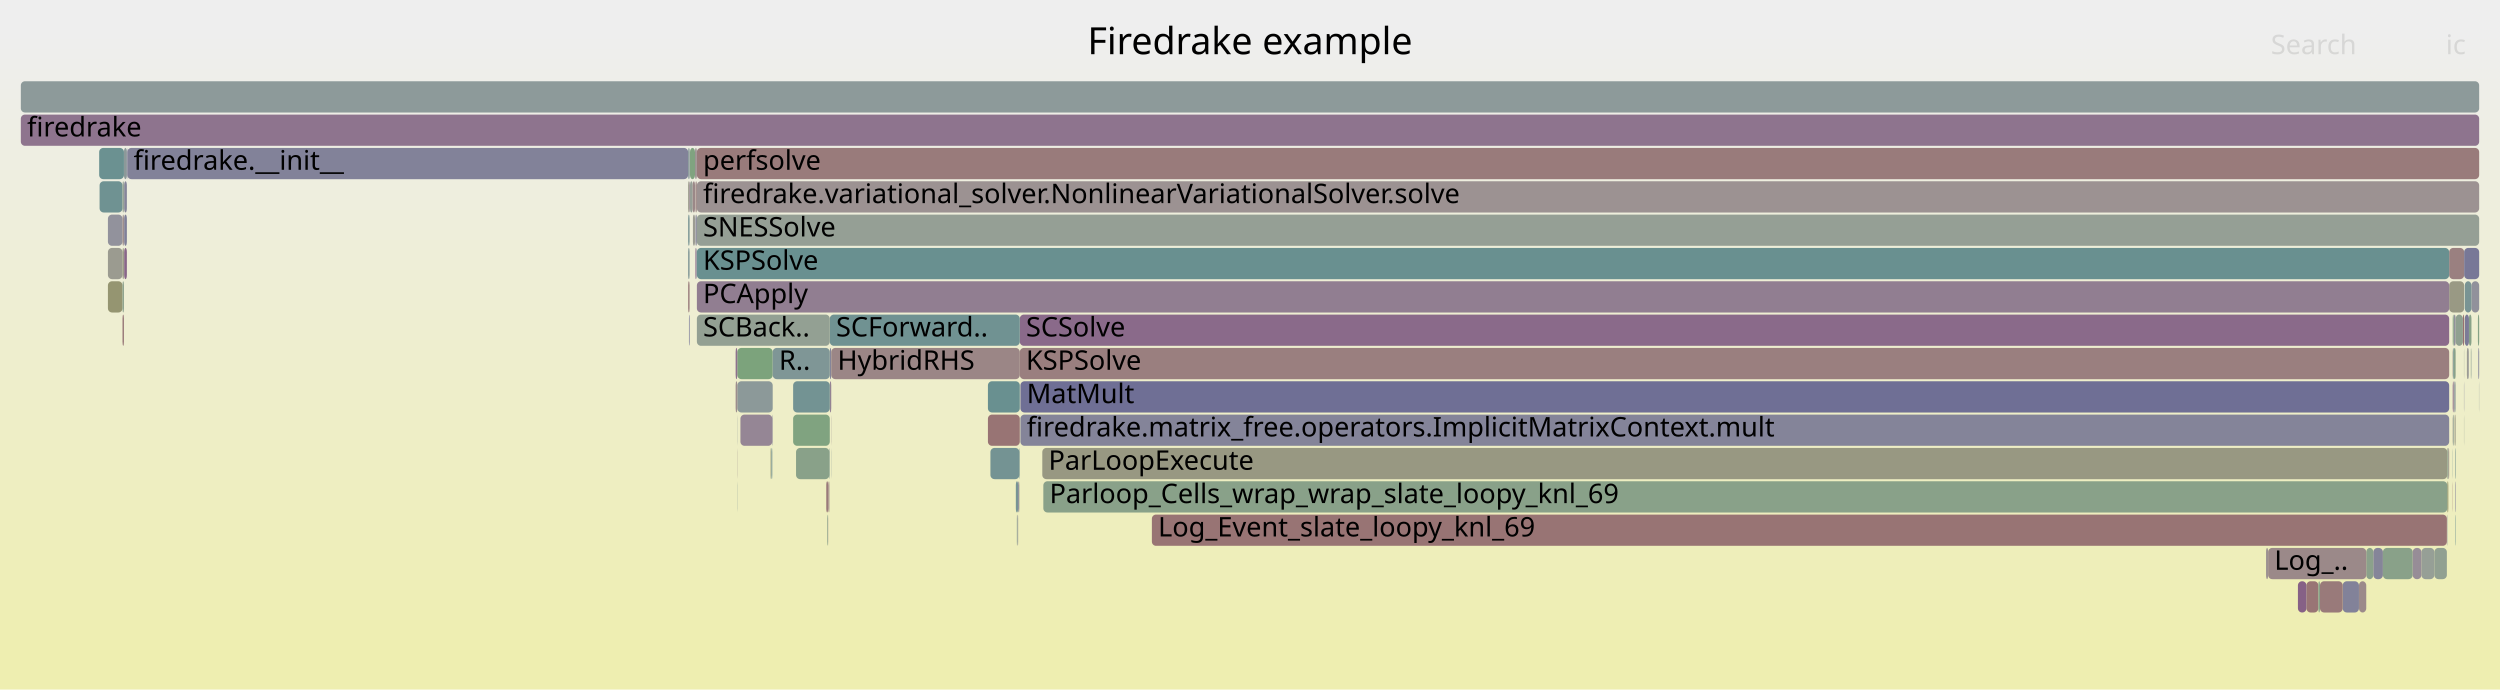
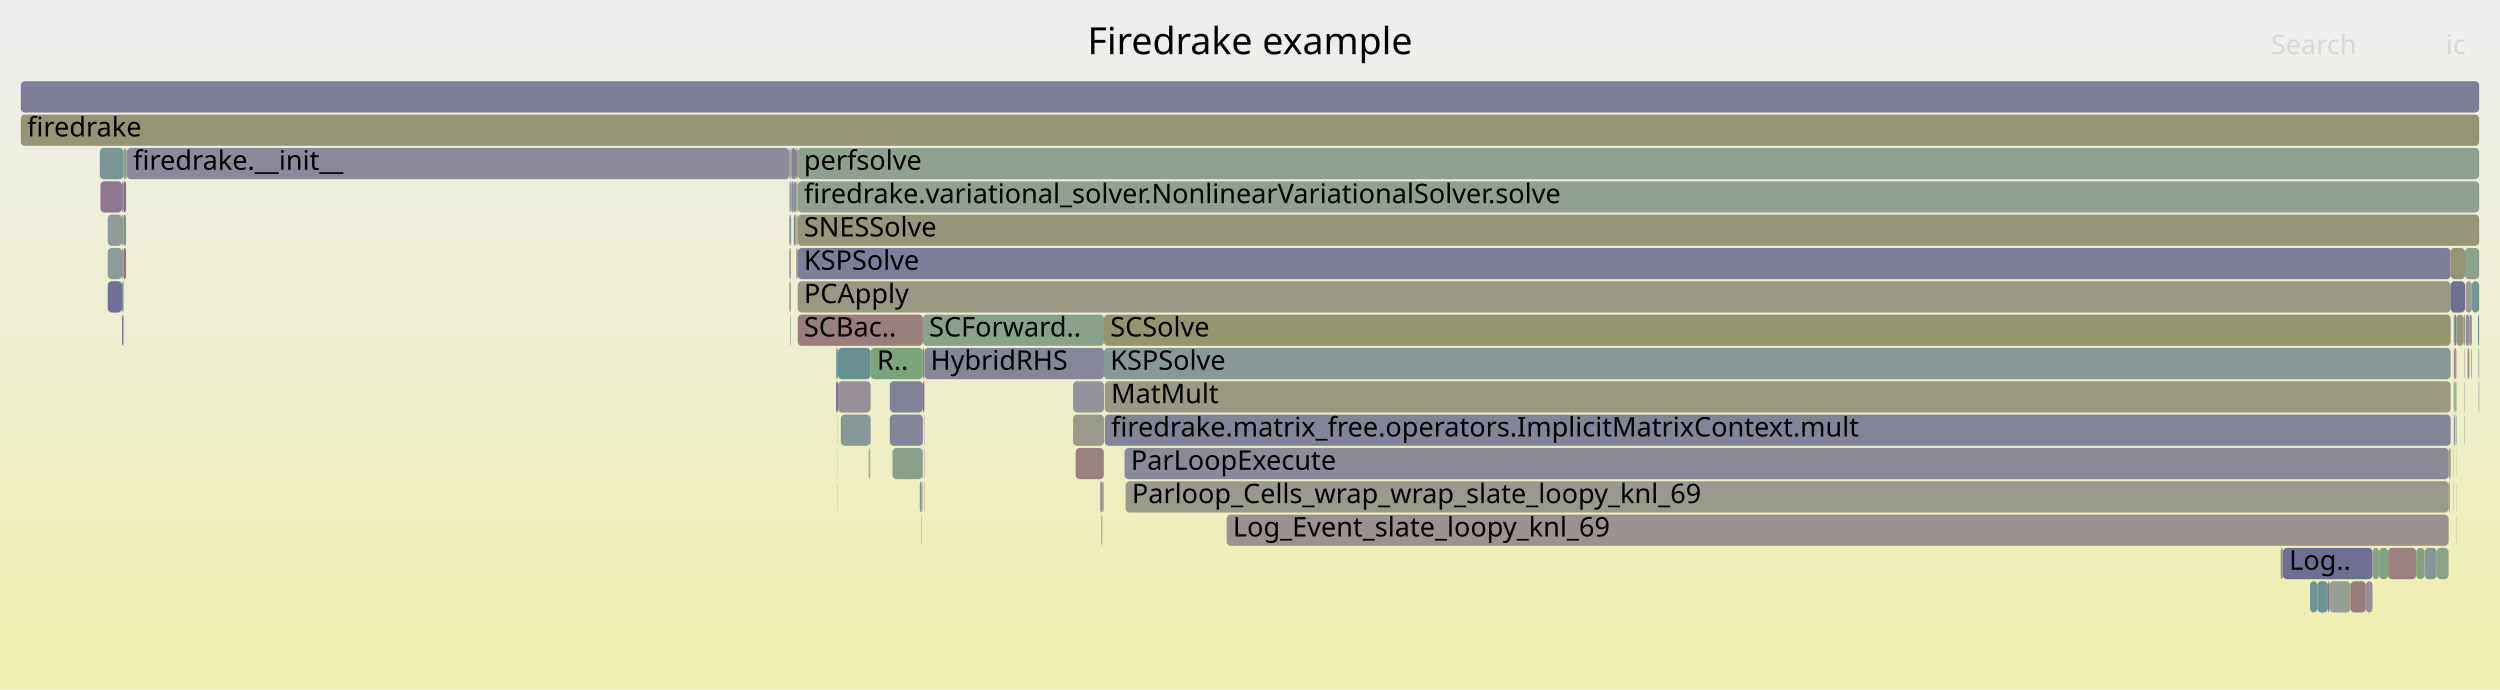
<svg xmlns="http://www.w3.org/2000/svg" version="1.1" width="1200" height="331" viewBox="0 0 1200 331">
  <defs>
    <linearGradient id="background" y1="0" y2="1" x1="0" x2="0">
      <stop stop-color="#eeeeee" offset="5%" />
      <stop stop-color="#eeeeb0" offset="95%" />
    </linearGradient>
  </defs>
  <style type="text/css">
	text { font-family:Verdana; font-size:13px; fill:rgb(0,0,0); }
	#search, #ignorecase { opacity:0.1; cursor:pointer; }
	#search:hover, #search.show, #ignorecase:hover, #ignorecase.show { opacity:1; }
	#subtitle { text-anchor:middle; font-color:rgb(160,160,160); }
	#title { text-anchor:middle; font-size:18px}
	#unzoom { cursor:pointer; }
	#frames &gt; *:hover { stroke:black; stroke-width:0.5; cursor:pointer; }
	.hide { display:none; }
	.parent { opacity:0.5; }
</style>
  <rect x="0.0" y="0" width="1200.0" height="331.0" fill="url(#background)" />
  <text id="title" x="600.00" y="26">Firedrake example</text>
  <text id="details" x="10.00" y="313"> </text>
  <text id="unzoom" x="10.00" y="26" class="hide">Reset Zoom</text>
  <text id="search" x="1090.00" y="26">Search</text>
  <text id="ignorecase" x="1174.00" y="26">ic</text>
  <text id="matched" x="1090.00" y="313"> </text>
  <g id="frames">
    <g>
-       <rect x="1175.6" y="135" width="7.2" height="15.0" fill="rgb(152.591,152.591,131.788)" rx="2" ry="2" />
-       <text x="1178.65" y="145.5" />
-     </g>
-     <g>
-       <rect x="1177.3" y="199" width="0.1" height="15.0" fill="rgb(155.352,137.696,137.696)" rx="2" ry="2" />
-       <text x="1180.26" y="209.5" />
-     </g>
-     <g>
-       <rect x="1175.6" y="119" width="7.2" height="15.0" fill="rgb(154.147,128.46,128.46)" rx="2" ry="2" />
-       <text x="1178.65" y="129.5" />
-     </g>
-     <g>
-       <rect x="333.8" y="87" width="0.7" height="15.0" fill="rgb(154.379,130.236,130.236)" rx="2" ry="2" />
-       <text x="336.76" y="97.5" />
-     </g>
-     <g>
-       <rect x="353.8" y="231" width="0.1" height="15.0" fill="rgb(132,151.259,151.259)" rx="2" ry="2" />
-       <text x="356.82" y="241.5" />
-     </g>
-     <g>
-       <rect x="1182.2" y="151" width="0.6" height="15.0" fill="rgb(152.004,112.03,112.03)" rx="2" ry="2" />
-       <text x="1185.23" y="161.5" />
-     </g>
-     <g>
-       <rect x="51.8" y="119" width="7.0" height="15.0" fill="rgb(155.077,155.077,143.834)" rx="2" ry="2" />
-       <text x="54.81" y="129.5" />
-     </g>
-     <g>
-       <rect x="333.6" y="71" width="0.9" height="15.0" fill="rgb(156.502,146.512,146.512)" rx="2" ry="2" />
-       <text x="336.62" y="81.5" />
-     </g>
-     <g>
-       <rect x="1177.3" y="183" width="0.1" height="15.0" fill="rgb(133.343,94.818,133.343)" rx="2" ry="2" />
-       <text x="1180.26" y="193.5" />
-     </g>
-     <g>
-       <rect x="1107.1" y="279" width="5.7" height="15.0" fill="rgb(152.617,116.734,116.734)" rx="2" ry="2" />
-       <text x="1110.13" y="289.5" />
-     </g>
-     <g>
-       <rect x="1182.7" y="199" width="0.1" height="15.0" fill="rgb(150.719,159.185,150.719)" rx="2" ry="2" />
-       <text x="1185.71" y="209.5" />
-     </g>
-     <g>
-       <rect x="334.5" y="103" width="855.5" height="15.0" fill="rgb(149.305,159.415,149.305)" rx="2" ry="2" />
-       <text x="337.46" y="113.5">SNESSolve</text>
-     </g>
-     <g>
-       <rect x="398.3" y="167" width="0.7" height="15.0" fill="rgb(133.246,133.246,153.209)" rx="2" ry="2" />
-       <text x="401.30" y="177.5" />
-     </g>
-     <g>
-       <rect x="398.9" y="215" width="0.1" height="15.0" fill="rgb(140.535,153.472,153.472)" rx="2" ry="2" />
-       <text x="401.86" y="225.5" />
-     </g>
-     <g>
-       <rect x="1135.8" y="263" width="3.4" height="15.0" fill="rgb(138.922,161.106,138.922)" rx="2" ry="2" />
-       <text x="1138.84" y="273.5" />
-     </g>
-     <g>
-       <rect x="51.8" y="135" width="7.0" height="15.0" fill="rgb(148.756,148.756,113.203)" rx="2" ry="2" />
-       <text x="54.81" y="145.5" />
-     </g>
-     <g>
-       <rect x="1088.7" y="263" width="47.1" height="15.0" fill="rgb(155.248,136.904,136.904)" rx="2" ry="2" />
-       <text x="1091.68" y="273.5">Log_..</text>
-     </g>
-     <g>
-       <rect x="369.9" y="215" width="0.3" height="15.0" fill="rgb(148.146,148.146,110.244)" rx="2" ry="2" />
-       <text x="372.91" y="225.5" />
-     </g>
-     <g>
-       <rect x="489.5" y="151" width="686.1" height="15.0" fill="rgb(137.884,106.452,137.884)" rx="2" ry="2" />
-       <text x="492.48" y="161.5">SCSolve</text>
-     </g>
-     <g>
-       <rect x="353.8" y="199" width="0.1" height="15.0" fill="rgb(146.35,154.98,154.98)" rx="2" ry="2" />
-       <text x="356.82" y="209.5" />
-     </g>
-     <g>
-       <rect x="47.8" y="87" width="11.0" height="15.0" fill="rgb(111.002,145.815,145.815)" rx="2" ry="2" />
-       <text x="50.82" y="97.5" />
-     </g>
-     <g>
-       <rect x="398.3" y="183" width="0.7" height="15.0" fill="rgb(146.96,129.711,146.96)" rx="2" ry="2" />
-       <text x="401.30" y="193.5" />
-     </g>
-     <g>
-       <rect x="1182.8" y="119" width="7.2" height="15.0" fill="rgb(120.143,120.143,150.673)" rx="2" ry="2" />
-       <text x="1185.83" y="129.5" />
-     </g>
-     <g>
-       <rect x="353.9" y="167" width="17.0" height="15.0" fill="rgb(124.458,163.46,124.458)" rx="2" ry="2" />
-       <text x="356.95" y="177.5" />
-     </g>
-     <g>
-       <rect x="1132.3" y="279" width="3.5" height="15.0" fill="rgb(155.348,137.672,137.672)" rx="2" ry="2" />
-       <text x="1135.33" y="289.5" />
-     </g>
-     <g>
-       <rect x="334.5" y="87" width="855.5" height="15.0" fill="rgb(156.391,145.666,145.666)" rx="2" ry="2" />
-       <text x="337.46" y="97.5">firedrake.variational_solver.NonlinearVariationalSolver.solve</text>
-     </g>
-     <g>
-       <rect x="474.2" y="183" width="15.3" height="15.0" fill="rgb(105.121,144.291,144.291)" rx="2" ry="2" />
-       <text x="477.22" y="193.5" />
-     </g>
-     <g>
-       <rect x="397.0" y="247" width="0.2" height="15.0" fill="rgb(147.511,159.707,147.511)" rx="2" ry="2" />
-       <text x="400.04" y="257.5" />
-     </g>
-     <g>
-       <rect x="1177.8" y="151" width="0.9" height="15.0" fill="rgb(144.582,144.582,155.403)" rx="2" ry="2" />
-       <text x="1180.79" y="161.5" />
-     </g>
-     <g>
-       <rect x="51.8" y="103" width="7.0" height="15.0" fill="rgb(145.504,145.504,155.581)" rx="2" ry="2" />
-       <text x="54.81" y="113.5" />
-     </g>
-     <g>
-       <rect x="1177.4" y="183" width="0.4" height="15.0" fill="rgb(142.787,119.016,142.787)" rx="2" ry="2" />
-       <text x="1180.39" y="193.5" />
-     </g>
-     <g>
-       <rect x="1174.7" y="231" width="0.5" height="15.0" fill="rgb(147.725,147.725,108.204)" rx="2" ry="2" />
-       <text x="1177.70" y="241.5" />
-     </g>
-     <g>
-       <rect x="1178.5" y="247" width="0.2" height="15.0" fill="rgb(109.172,145.341,145.341)" rx="2" ry="2" />
-       <text x="1181.50" y="257.5" />
-     </g>
-     <g>
-       <rect x="10.0" y="55" width="1180.0" height="15.0" fill="rgb(141.615,116.013,141.615)" rx="2" ry="2" />
+       <rect x="515.1" y="183" width="14.8" height="15.0" fill="rgb(147.384,147.384,155.945)" rx="2" ry="2" />
+       <text x="518.09" y="193.5" />
+     </g>
+     <g>
+       <rect x="1178.3" y="167" width="0.8" height="15.0" fill="rgb(155.349,155.349,145.154)" rx="2" ry="2" />
+       <text x="1181.27" y="177.5" />
+     </g>
+     <g>
+       <rect x="1177.8" y="167" width="0.1" height="15.0" fill="rgb(129.766,150.68,150.68)" rx="2" ry="2" />
+       <text x="1180.78" y="177.5" />
+     </g>
+     <g>
+       <rect x="1182.5" y="151" width="0.7" height="15.0" fill="rgb(153.345,153.345,135.443)" rx="2" ry="2" />
+       <text x="1185.51" y="161.5" />
+     </g>
+     <g>
+       <rect x="442.1" y="247" width="0.2" height="15.0" fill="rgb(128.249,162.843,128.249)" rx="2" ry="2" />
+       <text x="445.09" y="257.5" />
+     </g>
+     <g>
+       <rect x="1189.4" y="151" width="0.6" height="15.0" fill="rgb(116.192,147.161,147.161)" rx="2" ry="2" />
+       <text x="1192.41" y="161.5" />
+     </g>
+     <g>
+       <rect x="1175.4" y="231" width="0.5" height="15.0" fill="rgb(151.683,151.683,127.389)" rx="2" ry="2" />
+       <text x="1178.42" y="241.5" />
+     </g>
+     <g>
+       <rect x="442.5" y="231" width="0.3" height="15.0" fill="rgb(142.914,160.456,142.914)" rx="2" ry="2" />
+       <text x="445.52" y="241.5" />
+     </g>
+     <g>
+       <rect x="417.7" y="199" width="0.2" height="15.0" fill="rgb(114.67,114.67,149.614)" rx="2" ry="2" />
+       <text x="420.74" y="209.5" />
+     </g>
+     <g>
+       <rect x="529.9" y="151" width="646.4" height="15.0" fill="rgb(148.121,148.121,110.124)" rx="2" ry="2" />
+       <text x="532.93" y="161.5">SCSolve</text>
+     </g>
+     <g>
+       <rect x="379.9" y="87" width="1.1" height="15.0" fill="rgb(138.601,138.601,154.245)" rx="2" ry="2" />
+       <text x="382.88" y="97.5" />
+     </g>
+     <g>
+       <rect x="443.0" y="167" width="0.7" height="15.0" fill="rgb(153.916,126.688,126.688)" rx="2" ry="2" />
+       <text x="445.97" y="177.5" />
+     </g>
+     <g>
+       <rect x="1183.5" y="151" width="1.8" height="15.0" fill="rgb(151.897,142.362,151.897)" rx="2" ry="2" />
+       <text x="1186.49" y="161.5" />
+     </g>
+     <g>
+       <rect x="529.9" y="167" width="646.4" height="15.0" fill="rgb(135.914,152.274,152.274)" rx="2" ry="2" />
+       <text x="532.93" y="177.5">KSPSolve</text>
+     </g>
+     <g>
+       <rect x="417.9" y="167" width="25.1" height="15.0" fill="rgb(124.344,163.479,124.344)" rx="2" ry="2" />
+       <text x="420.94" y="177.5">R..</text>
+     </g>
+     <g>
+       <rect x="1177.9" y="199" width="0.4" height="15.0" fill="rgb(131.021,131.021,152.778)" rx="2" ry="2" />
+       <text x="1180.91" y="209.5" />
+     </g>
+     <g>
+       <rect x="58.6" y="135" width="0.7" height="15.0" fill="rgb(113.748,146.527,146.527)" rx="2" ry="2" />
+       <text x="61.59" y="145.5" />
+     </g>
+     <g>
+       <rect x="379.8" y="103" width="0.1" height="15.0" fill="rgb(148.6,148.6,112.447)" rx="2" ry="2" />
+       <text x="382.76" y="113.5" />
+     </g>
+     <g>
+       <rect x="382.1" y="71" width="0.8" height="15.0" fill="rgb(153.305,122.007,122.007)" rx="2" ry="2" />
+       <text x="385.06" y="81.5" />
+     </g>
+     <g>
+       <rect x="51.7" y="135" width="6.9" height="15.0" fill="rgb(110.83,110.83,148.87)" rx="2" ry="2" />
+       <text x="54.73" y="145.5" />
+     </g>
+     <g>
+       <rect x="530.3" y="183" width="646.0" height="15.0" fill="rgb(152.653,152.653,132.086)" rx="2" ry="2" />
+       <text x="533.31" y="193.5">MatMult</text>
+     </g>
+     <g>
+       <rect x="539.8" y="215" width="635.6" height="15.0" fill="rgb(137.915,137.915,154.113)" rx="2" ry="2" />
+       <text x="542.80" y="225.5">ParLoopExecute</text>
+     </g>
+     <g>
+       <rect x="417.0" y="215" width="0.3" height="15.0" fill="rgb(152.857,118.567,118.567)" rx="2" ry="2" />
+       <text x="420.04" y="225.5" />
+     </g>
+     <g>
+       <rect x="1184.4" y="167" width="0.8" height="15.0" fill="rgb(153.185,153.185,134.666)" rx="2" ry="2" />
+       <text x="1187.42" y="177.5" />
+     </g>
+     <g>
+       <rect x="1118.1" y="279" width="10.1" height="15.0" fill="rgb(150.728,159.184,150.728)" rx="2" ry="2" />
+       <text x="1121.14" y="289.5" />
+     </g>
+     <g>
+       <rect x="382.9" y="87" width="807.1" height="15.0" fill="rgb(144.735,160.159,144.735)" rx="2" ry="2" />
+       <text x="385.88" y="97.5">firedrake.variational_solver.NonlinearVariationalSolver.solve</text>
+     </g>
+     <g>
+       <rect x="10.0" y="39" width="1180.0" height="15.0" fill="rgb(124.802,124.802,151.575)" rx="2" ry="2" />
+       <text x="13.00" y="49.5" />
+     </g>
+     <g>
+       <rect x="382.9" y="103" width="807.1" height="15.0" fill="rgb(150.187,150.187,120.136)" rx="2" ry="2" />
+       <text x="385.88" y="113.5">SNESSolve</text>
+     </g>
+     <g>
+       <rect x="1094.7" y="263" width="1.1" height="15.0" fill="rgb(153.302,153.302,135.234)" rx="2" ry="2" />
+       <text x="1097.72" y="273.5" />
+     </g>
+     <g>
+       <rect x="59.3" y="103" width="1.2" height="15.0" fill="rgb(119.634,148.053,148.053)" rx="2" ry="2" />
+       <text x="62.30" y="113.5" />
+     </g>
+     <g>
+       <rect x="402.2" y="167" width="15.7" height="15.0" fill="rgb(105.449,144.376,144.376)" rx="2" ry="2" />
+       <text x="405.19" y="177.5" />
+     </g>
+     <g>
+       <rect x="1112.3" y="279" width="5.1" height="15.0" fill="rgb(110.716,145.741,145.741)" rx="2" ry="2" />
+       <text x="1115.30" y="289.5" />
+     </g>
+     <g>
+       <rect x="379.3" y="151" width="0.3" height="15.0" fill="rgb(142.891,160.46,142.891)" rx="2" ry="2" />
+       <text x="382.29" y="161.5" />
+     </g>
+     <g>
+       <rect x="1095.8" y="263" width="43.0" height="15.0" fill="rgb(110.371,110.371,148.781)" rx="2" ry="2" />
+       <text x="1098.79" y="273.5">Log..</text>
+     </g>
+     <g>
+       <rect x="529.8" y="215" width="0.1" height="15.0" fill="rgb(140.164,160.904,140.164)" rx="2" ry="2" />
+       <text x="532.77" y="225.5" />
+     </g>
+     <g>
+       <rect x="382.9" y="71" width="807.1" height="15.0" fill="rgb(144.353,160.222,144.353)" rx="2" ry="2" />
+       <text x="385.88" y="81.5">perfsolve</text>
+     </g>
+     <g>
+       <rect x="60.8" y="71" width="0.1" height="15.0" fill="rgb(129.787,150.686,150.686)" rx="2" ry="2" />
+       <text x="63.76" y="81.5" />
+     </g>
+     <g>
+       <rect x="378.9" y="119" width="0.7" height="15.0" fill="rgb(155.041,135.314,135.314)" rx="2" ry="2" />
+       <text x="381.91" y="129.5" />
+     </g>
+     <g>
+       <rect x="1185.3" y="151" width="1.2" height="15.0" fill="rgb(143.59,143.59,155.211)" rx="2" ry="2" />
+       <text x="1188.31" y="161.5" />
+     </g>
+     <g>
+       <rect x="530.3" y="199" width="646.0" height="15.0" fill="rgb(131.214,131.214,152.816)" rx="2" ry="2" />
+       <text x="533.31" y="209.5">firedrake.matrix_free.operators.ImplicitMatrixContext.mult</text>
+     </g>
+     <g>
+       <rect x="60.5" y="71" width="0.3" height="15.0" fill="rgb(150.386,150.386,121.103)" rx="2" ry="2" />
+       <text x="63.53" y="81.5" />
+     </g>
+     <g>
+       <rect x="1183.0" y="199" width="0.2" height="15.0" fill="rgb(149.865,159.324,149.865)" rx="2" ry="2" />
+       <text x="1186.00" y="209.5" />
+     </g>
+     <g>
+       <rect x="378.9" y="71" width="0.7" height="15.0" fill="rgb(149.297,149.297,115.824)" rx="2" ry="2" />
+       <text x="381.91" y="81.5" />
+     </g>
+     <g>
+       <rect x="379.9" y="71" width="2.2" height="15.0" fill="rgb(128.52,128.52,152.294)" rx="2" ry="2" />
+       <text x="382.88" y="81.5" />
+     </g>
+     <g>
+       <rect x="58.6" y="103" width="0.7" height="15.0" fill="rgb(147.815,147.815,108.64)" rx="2" ry="2" />
+       <text x="61.59" y="113.5" />
+     </g>
+     <g>
+       <rect x="442.3" y="231" width="0.1" height="15.0" fill="rgb(154.842,154.842,142.696)" rx="2" ry="2" />
+       <text x="445.25" y="241.5" />
+     </g>
+     <g>
+       <rect x="529.1" y="231" width="0.4" height="15.0" fill="rgb(150.723,139.352,150.723)" rx="2" ry="2" />
+       <text x="532.14" y="241.5" />
+     </g>
+     <g>
+       <rect x="1159.8" y="263" width="4.0" height="15.0" fill="rgb(130.403,162.493,130.403)" rx="2" ry="2" />
+       <text x="1162.78" y="273.5" />
+     </g>
+     <g>
+       <rect x="1183.2" y="119" width="6.8" height="15.0" fill="rgb(141.4,160.702,141.4)" rx="2" ry="2" />
+       <text x="1186.16" y="129.5" />
+     </g>
+     <g>
+       <rect x="528.6" y="247" width="0.1" height="15.0" fill="rgb(150.179,150.179,120.101)" rx="2" ry="2" />
+       <text x="531.55" y="257.5" />
+     </g>
+     <g>
+       <rect x="1175.4" y="215" width="0.5" height="15.0" fill="rgb(123.739,149.118,149.118)" rx="2" ry="2" />
+       <text x="1178.42" y="225.5" />
+     </g>
+     <g>
+       <rect x="1178.7" y="199" width="0.4" height="15.0" fill="rgb(122.044,148.678,148.678)" rx="2" ry="2" />
+       <text x="1181.70" y="209.5" />
+     </g>
+     <g>
+       <rect x="529.6" y="231" width="0.2" height="15.0" fill="rgb(109.801,145.504,145.504)" rx="2" ry="2" />
+       <text x="532.62" y="241.5" />
+     </g>
+     <g>
+       <rect x="378.9" y="87" width="0.7" height="15.0" fill="rgb(134.502,161.825,134.502)" rx="2" ry="2" />
+       <text x="381.91" y="97.5" />
+     </g>
+     <g>
+       <rect x="382.9" y="151" width="60.1" height="15.0" fill="rgb(153.779,125.638,125.638)" rx="2" ry="2" />
+       <text x="385.88" y="161.5">SCBac..</text>
+     </g>
+     <g>
+       <rect x="528.1" y="231" width="1.0" height="15.0" fill="rgb(155.919,142.045,142.045)" rx="2" ry="2" />
+       <text x="531.07" y="241.5" />
+     </g>
+     <g>
+       <rect x="417.4" y="215" width="0.3" height="15.0" fill="rgb(138.97,153.066,153.066)" rx="2" ry="2" />
+       <text x="420.41" y="225.5" />
+     </g>
+     <g>
+       <rect x="443.5" y="199" width="0.2" height="15.0" fill="rgb(153.949,126.942,126.942)" rx="2" ry="2" />
+       <text x="446.52" y="209.5" />
+     </g>
+     <g>
+       <rect x="443.0" y="151" width="86.9" height="15.0" fill="rgb(137.462,161.343,137.462)" rx="2" ry="2" />
+       <text x="445.97" y="161.5">SCForward..</text>
+     </g>
+     <g>
+       <rect x="1186.2" y="167" width="0.2" height="15.0" fill="rgb(147.865,132.029,147.865)" rx="2" ry="2" />
+       <text x="1189.21" y="177.5" />
+     </g>
+     <g>
+       <rect x="540.3" y="231" width="635.1" height="15.0" fill="rgb(154.298,154.298,140.062)" rx="2" ry="2" />
+       <text x="543.30" y="241.5">Parloop_Cells_wrap_wrap_slate_loopy_knl_69</text>
+     </g>
+     <g>
+       <rect x="1183.0" y="167" width="0.2" height="15.0" fill="rgb(155.662,140.074,140.074)" rx="2" ry="2" />
+       <text x="1186.00" y="177.5" />
+     </g>
+     <g>
+       <rect x="59.3" y="71" width="1.2" height="15.0" fill="rgb(137.044,152.567,152.567)" rx="2" ry="2" />
+       <text x="62.30" y="81.5" />
+     </g>
+     <g>
+       <rect x="1177.8" y="183" width="0.1" height="15.0" fill="rgb(128.435,128.435,152.278)" rx="2" ry="2" />
+       <text x="1180.78" y="193.5" />
+     </g>
+     <g>
+       <rect x="382.2" y="87" width="0.7" height="15.0" fill="rgb(145.798,159.986,145.798)" rx="2" ry="2" />
+       <text x="385.20" y="97.5" />
+     </g>
+     <g>
+       <rect x="417.3" y="215" width="0.1" height="15.0" fill="rgb(153.955,153.955,138.396)" rx="2" ry="2" />
+       <text x="420.27" y="225.5" />
+     </g>
+     <g>
+       <rect x="47.9" y="71" width="11.4" height="15.0" fill="rgb(123.136,148.961,148.961)" rx="2" ry="2" />
+       <text x="50.93" y="81.5" />
+     </g>
+     <g>
+       <rect x="382.2" y="103" width="0.7" height="15.0" fill="rgb(147.754,159.668,147.754)" rx="2" ry="2" />
+       <text x="385.20" y="113.5" />
+     </g>
+     <g>
+       <rect x="58.6" y="119" width="0.7" height="15.0" fill="rgb(127.394,150.065,150.065)" rx="2" ry="2" />
+       <text x="61.59" y="129.5" />
+     </g>
+     <g>
+       <rect x="1189.7" y="167" width="0.3" height="15.0" fill="rgb(116.571,147.259,147.259)" rx="2" ry="2" />
+       <text x="1192.65" y="177.5" />
+     </g>
+     <g>
+       <rect x="1178.3" y="151" width="0.8" height="15.0" fill="rgb(125.946,125.946,151.796)" rx="2" ry="2" />
+       <text x="1181.27" y="161.5" />
+     </g>
+     <g>
+       <rect x="382.9" y="119" width="793.4" height="15.0" fill="rgb(126.355,126.355,151.875)" rx="2" ry="2" />
+       <text x="385.88" y="129.5">KSPSolve</text>
+     </g>
+     <g>
+       <rect x="529.0" y="247" width="0.1" height="15.0" fill="rgb(152.415,152.415,130.932)" rx="2" ry="2" />
+       <text x="531.96" y="257.5" />
+     </g>
+     <g>
+       <rect x="401.3" y="167" width="0.9" height="15.0" fill="rgb(125.537,149.584,149.584)" rx="2" ry="2" />
+       <text x="404.34" y="177.5" />
+     </g>
+     <g>
+       <rect x="381.9" y="103" width="0.2" height="15.0" fill="rgb(152.118,112.908,112.908)" rx="2" ry="2" />
+       <text x="384.92" y="113.5" />
+     </g>
+     <g>
+       <rect x="402.1" y="199" width="0.1" height="15.0" fill="rgb(154.642,132.257,132.257)" rx="2" ry="2" />
+       <text x="405.06" y="209.5" />
+     </g>
+     <g>
+       <rect x="427.1" y="183" width="15.9" height="15.0" fill="rgb(130.027,130.027,152.586)" rx="2" ry="2" />
+       <text x="430.10" y="193.5" />
+     </g>
+     <g>
+       <rect x="1169.6" y="263" width="5.7" height="15.0" fill="rgb(138.017,161.253,138.017)" rx="2" ry="2" />
+       <text x="1172.58" y="273.5" />
+     </g>
+     <g>
+       <rect x="1175.3" y="247" width="0.1" height="15.0" fill="rgb(134.937,161.754,134.937)" rx="2" ry="2" />
+       <text x="1178.28" y="257.5" />
+     </g>
+     <g>
+       <rect x="51.7" y="103" width="6.9" height="15.0" fill="rgb(142.914,154.089,154.089)" rx="2" ry="2" />
+       <text x="54.73" y="113.5" />
+     </g>
+     <g>
+       <rect x="403.6" y="199" width="14.1" height="15.0" fill="rgb(135.673,152.212,152.212)" rx="2" ry="2" />
+       <text x="406.57" y="209.5" />
+     </g>
+     <g>
+       <rect x="428.4" y="215" width="14.4" height="15.0" fill="rgb(136.925,161.431,136.925)" rx="2" ry="2" />
+       <text x="431.37" y="225.5" />
+     </g>
+     <g>
+       <rect x="442.8" y="215" width="0.2" height="15.0" fill="rgb(134.973,134.973,153.543)" rx="2" ry="2" />
+       <text x="445.83" y="225.5" />
+     </g>
+     <g>
+       <rect x="402.1" y="215" width="0.1" height="15.0" fill="rgb(155.577,155.577,146.258)" rx="2" ry="2" />
+       <text x="405.06" y="225.5" />
+     </g>
+     <g>
+       <rect x="51.7" y="119" width="6.9" height="15.0" fill="rgb(141.668,153.766,153.766)" rx="2" ry="2" />
+       <text x="54.73" y="129.5" />
+     </g>
+     <g>
+       <rect x="381.0" y="87" width="1.1" height="15.0" fill="rgb(140.522,140.522,154.617)" rx="2" ry="2" />
+       <text x="383.99" y="97.5" />
+     </g>
+     <g>
+       <rect x="401.3" y="183" width="0.9" height="15.0" fill="rgb(110.34,110.34,148.775)" rx="2" ry="2" />
+       <text x="404.34" y="193.5" />
+     </g>
+     <g>
+       <rect x="1128.2" y="279" width="7.4" height="15.0" fill="rgb(153.454,123.149,123.149)" rx="2" ry="2" />
+       <text x="1131.24" y="289.5" />
+     </g>
+     <g>
+       <rect x="427.1" y="199" width="15.9" height="15.0" fill="rgb(132.889,132.889,153.14)" rx="2" ry="2" />
+       <text x="430.10" y="209.5" />
+     </g>
+     <g>
+       <rect x="1177.8" y="215" width="0.1" height="15.0" fill="rgb(152.068,112.523,112.523)" rx="2" ry="2" />
+       <text x="1180.78" y="225.5" />
+     </g>
+     <g>
+       <rect x="1177.8" y="231" width="0.1" height="15.0" fill="rgb(110.247,145.62,145.62)" rx="2" ry="2" />
+       <text x="1180.78" y="241.5" />
+     </g>
+     <g>
+       <rect x="59.3" y="87" width="1.2" height="15.0" fill="rgb(138.912,109.086,138.912)" rx="2" ry="2" />
+       <text x="62.30" y="97.5" />
+     </g>
+     <g>
+       <rect x="1177.8" y="151" width="0.5" height="15.0" fill="rgb(112.623,146.235,146.235)" rx="2" ry="2" />
+       <text x="1180.78" y="161.5" />
+     </g>
+     <g>
+       <rect x="515.1" y="199" width="14.8" height="15.0" fill="rgb(153.74,153.74,137.358)" rx="2" ry="2" />
+       <text x="518.09" y="209.5" />
+     </g>
+     <g>
+       <rect x="378.9" y="103" width="0.7" height="15.0" fill="rgb(104.545,144.141,144.141)" rx="2" ry="2" />
+       <text x="381.91" y="113.5" />
+     </g>
+     <g>
+       <rect x="1179.0" y="215" width="0.1" height="15.0" fill="rgb(131.142,162.372,131.142)" rx="2" ry="2" />
+       <text x="1181.95" y="225.5" />
+     </g>
+     <g>
+       <rect x="1117.4" y="279" width="0.7" height="15.0" fill="rgb(140.406,112.916,140.406)" rx="2" ry="2" />
+       <text x="1120.37" y="289.5" />
+     </g>
+     <g>
+       <rect x="1176.3" y="119" width="6.9" height="15.0" fill="rgb(149.335,149.335,116.007)" rx="2" ry="2" />
+       <text x="1179.31" y="129.5" />
+     </g>
+     <g>
+       <rect x="381.0" y="103" width="0.9" height="15.0" fill="rgb(154.691,132.63,132.63)" rx="2" ry="2" />
+       <text x="383.99" y="113.5" />
+     </g>
+     <g>
+       <rect x="402.1" y="231" width="0.1" height="15.0" fill="rgb(154.925,134.427,134.427)" rx="2" ry="2" />
+       <text x="405.06" y="241.5" />
+     </g>
+     <g>
+       <rect x="529.5" y="231" width="0.1" height="15.0" fill="rgb(154.095,128.058,128.058)" rx="2" ry="2" />
+       <text x="532.47" y="241.5" />
+     </g>
+     <g>
+       <rect x="442.4" y="231" width="0.1" height="15.0" fill="rgb(149.197,135.441,149.197)" rx="2" ry="2" />
+       <text x="445.39" y="241.5" />
+     </g>
+     <g>
+       <rect x="1186.5" y="135" width="3.5" height="15.0" fill="rgb(119.477,148.012,148.012)" rx="2" ry="2" />
+       <text x="1189.49" y="145.5" />
+     </g>
+     <g>
+       <rect x="1177.9" y="167" width="0.4" height="15.0" fill="rgb(153.261,121.666,121.666)" rx="2" ry="2" />
+       <text x="1180.91" y="177.5" />
+     </g>
+     <g>
+       <rect x="378.9" y="135" width="0.7" height="15.0" fill="rgb(152.199,152.199,129.886)" rx="2" ry="2" />
+       <text x="381.91" y="145.5" />
+     </g>
+     <g>
+       <rect x="379.6" y="71" width="0.3" height="15.0" fill="rgb(113.792,146.539,146.539)" rx="2" ry="2" />
+       <text x="382.58" y="81.5" />
+     </g>
+     <g>
+       <rect x="1177.8" y="199" width="0.1" height="15.0" fill="rgb(155.882,141.761,141.761)" rx="2" ry="2" />
+       <text x="1180.78" y="209.5" />
+     </g>
+     <g>
+       <rect x="1177.9" y="183" width="0.4" height="15.0" fill="rgb(125.747,163.25,125.747)" rx="2" ry="2" />
+       <text x="1180.91" y="193.5" />
+     </g>
+     <g>
+       <rect x="1142.0" y="263" width="4.3" height="15.0" fill="rgb(126.463,163.134,126.463)" rx="2" ry="2" />
+       <text x="1144.95" y="273.5" />
+     </g>
+     <g>
+       <rect x="379.6" y="87" width="0.3" height="15.0" fill="rgb(132.182,132.182,153.003)" rx="2" ry="2" />
+       <text x="382.58" y="97.5" />
+     </g>
+     <g>
+       <rect x="528.7" y="247" width="0.3" height="15.0" fill="rgb(140.364,160.871,140.364)" rx="2" ry="2" />
+       <text x="531.69" y="257.5" />
+     </g>
+     <g>
+       <rect x="443.0" y="183" width="0.7" height="15.0" fill="rgb(115.944,115.944,149.86)" rx="2" ry="2" />
+       <text x="445.97" y="193.5" />
+     </g>
+     <g>
+       <rect x="1179.1" y="151" width="3.4" height="15.0" fill="rgb(150.981,150.981,123.987)" rx="2" ry="2" />
+       <text x="1182.14" y="161.5" />
+     </g>
+     <g>
+       <rect x="58.6" y="87" width="0.7" height="15.0" fill="rgb(125.887,125.887,151.785)" rx="2" ry="2" />
+       <text x="61.59" y="97.5" />
+     </g>
+     <g>
+       <rect x="1178.5" y="183" width="0.6" height="15.0" fill="rgb(152.37,152.37,130.714)" rx="2" ry="2" />
+       <text x="1181.50" y="193.5" />
+     </g>
+     <g>
+       <rect x="1138.8" y="263" width="3.2" height="15.0" fill="rgb(134.572,161.814,134.572)" rx="2" ry="2" />
+       <text x="1141.83" y="273.5" />
+     </g>
+     <g>
+       <rect x="443.5" y="215" width="0.2" height="15.0" fill="rgb(153.43,122.964,122.964)" rx="2" ry="2" />
+       <text x="446.52" y="225.5" />
+     </g>
+     <g>
+       <rect x="588.8" y="247" width="586.5" height="15.0" fill="rgb(156.305,145.008,145.008)" rx="2" ry="2" />
+       <text x="591.78" y="257.5">Log_Event_slate_loopy_knl_69</text>
+     </g>
+     <g>
+       <rect x="1135.6" y="279" width="3.2" height="15.0" fill="rgb(150.996,140.052,150.996)" rx="2" ry="2" />
+       <text x="1138.57" y="289.5" />
+     </g>
+     <g>
+       <rect x="1186.4" y="167" width="0.1" height="15.0" fill="rgb(133.679,95.676,133.679)" rx="2" ry="2" />
+       <text x="1189.36" y="177.5" />
+     </g>
+     <g>
+       <rect x="402.2" y="183" width="15.7" height="15.0" fill="rgb(151.576,141.538,151.576)" rx="2" ry="2" />
+       <text x="405.19" y="193.5" />
+     </g>
+     <g>
+       <rect x="48.2" y="87" width="10.4" height="15.0" fill="rgb(143.527,120.912,143.527)" rx="2" ry="2" />
+       <text x="51.17" y="97.5" />
+     </g>
+     <g>
+       <rect x="443.5" y="231" width="0.2" height="15.0" fill="rgb(154.113,154.113,139.164)" rx="2" ry="2" />
+       <text x="446.52" y="241.5" />
+     </g>
+     <g>
+       <rect x="1183.0" y="183" width="0.2" height="15.0" fill="rgb(153.881,153.881,138.037)" rx="2" ry="2" />
+       <text x="1186.00" y="193.5" />
+     </g>
+     <g>
+       <rect x="1108.8" y="279" width="3.5" height="15.0" fill="rgb(114.15,146.632,146.632)" rx="2" ry="2" />
+       <text x="1111.78" y="289.5" />
+     </g>
+     <g>
+       <rect x="441.5" y="231" width="0.8" height="15.0" fill="rgb(124.74,149.377,149.377)" rx="2" ry="2" />
+       <text x="444.54" y="241.5" />
+     </g>
+     <g>
+       <rect x="58.6" y="151" width="0.7" height="15.0" fill="rgb(138.134,107.094,138.134)" rx="2" ry="2" />
+       <text x="61.59" y="161.5" />
+     </g>
+     <g>
+       <rect x="1175.9" y="215" width="0.4" height="15.0" fill="rgb(149.243,149.243,115.562)" rx="2" ry="2" />
+       <text x="1178.88" y="225.5" />
+     </g>
+     <g>
+       <rect x="59.3" y="119" width="1.2" height="15.0" fill="rgb(152.439,115.364,115.364)" rx="2" ry="2" />
+       <text x="62.30" y="129.5" />
+     </g>
+     <g>
+       <rect x="1183.5" y="135" width="3.0" height="15.0" fill="rgb(155.606,155.606,146.4)" rx="2" ry="2" />
+       <text x="1186.49" y="145.5" />
+     </g>
+     <g>
+       <rect x="1146.3" y="263" width="13.5" height="15.0" fill="rgb(154.225,129.056,129.056)" rx="2" ry="2" />
+       <text x="1149.33" y="273.5" />
+     </g>
+     <g>
+       <rect x="1189.8" y="183" width="0.2" height="15.0" fill="rgb(136.742,103.527,136.742)" rx="2" ry="2" />
+       <text x="1192.85" y="193.5" />
+     </g>
+     <g>
+       <rect x="443.7" y="167" width="86.2" height="15.0" fill="rgb(134.209,134.209,153.395)" rx="2" ry="2" />
+       <text x="446.67" y="177.5">HybridRHS</text>
+     </g>
+     <g>
+       <rect x="382.9" y="135" width="793.4" height="15.0" fill="rgb(152.492,152.492,131.309)" rx="2" ry="2" />
+       <text x="385.88" y="145.5">PCApply</text>
+     </g>
+     <g>
+       <rect x="1176.3" y="135" width="6.9" height="15.0" fill="rgb(111.473,111.473,148.995)" rx="2" ry="2" />
+       <text x="1179.31" y="145.5" />
+     </g>
+     <g>
+       <rect x="1179.0" y="231" width="0.1" height="15.0" fill="rgb(116.815,147.322,147.322)" rx="2" ry="2" />
+       <text x="1181.95" y="241.5" />
+     </g>
+     <g>
+       <rect x="516.3" y="215" width="13.5" height="15.0" fill="rgb(154.221,129.025,129.025)" rx="2" ry="2" />
+       <text x="519.26" y="225.5" />
+     </g>
+     <g>
+       <rect x="60.9" y="71" width="318.0" height="15.0" fill="rgb(137.79,137.79,154.088)" rx="2" ry="2" />
+       <text x="63.89" y="81.5">firedrake.__init__</text>
+     </g>
+     <g>
+       <rect x="382.2" y="119" width="0.4" height="15.0" fill="rgb(149.249,149.249,115.591)" rx="2" ry="2" />
+       <text x="385.20" y="129.5" />
+     </g>
+     <g>
+       <rect x="1163.8" y="263" width="5.8" height="15.0" fill="rgb(130.734,150.931,150.931)" rx="2" ry="2" />
+       <text x="1166.77" y="273.5" />
+     </g>
+     <g>
+       <rect x="10.0" y="55" width="1180.0" height="15.0" fill="rgb(149.415,149.415,116.397)" rx="2" ry="2" />
      <text x="13.00" y="65.5">firedrake</text>
    </g>
    <g>
-       <rect x="1185.1" y="151" width="1.2" height="15.0" fill="rgb(135.535,161.657,135.535)" rx="2" ry="2" />
-       <text x="1188.07" y="161.5" />
-     </g>
-     <g>
-       <rect x="47.6" y="71" width="11.9" height="15.0" fill="rgb(107.418,144.886,144.886)" rx="2" ry="2" />
-       <text x="50.58" y="81.5" />
-     </g>
-     <g>
-       <rect x="370.3" y="215" width="0.4" height="15.0" fill="rgb(114.265,146.661,146.661)" rx="2" ry="2" />
-       <text x="373.34" y="225.5" />
-     </g>
-     <g>
-       <rect x="59.5" y="71" width="1.4" height="15.0" fill="rgb(140.369,153.429,153.429)" rx="2" ry="2" />
-       <text x="62.50" y="81.5" />
-     </g>
-     <g>
-       <rect x="353.9" y="183" width="17.0" height="15.0" fill="rgb(139.724,153.262,153.262)" rx="2" ry="2" />
-       <text x="356.95" y="193.5" />
-     </g>
-     <g>
-       <rect x="500.8" y="231" width="673.9" height="15.0" fill="rgb(136.516,161.497,136.516)" rx="2" ry="2" />
-       <text x="503.78" y="241.5">Parloop_Cells_wrap_wrap_slate_loopy_knl_69</text>
-     </g>
-     <g>
-       <rect x="60.9" y="71" width="0.2" height="15.0" fill="rgb(121.006,121.006,150.84)" rx="2" ry="2" />
-       <text x="63.91" y="81.5" />
-     </g>
-     <g>
-       <rect x="397.5" y="231" width="0.1" height="15.0" fill="rgb(131.299,131.299,152.832)" rx="2" ry="2" />
-       <text x="400.50" y="241.5" />
-     </g>
-     <g>
-       <rect x="399.0" y="167" width="90.5" height="15.0" fill="rgb(154.908,134.292,134.292)" rx="2" ry="2" />
-       <text x="402.00" y="177.5">HybridRHS</text>
-     </g>
-     <g>
-       <rect x="398.1" y="215" width="0.2" height="15.0" fill="rgb(112.316,146.156,146.156)" rx="2" ry="2" />
-       <text x="401.15" y="225.5" />
-     </g>
-     <g>
-       <rect x="396.6" y="231" width="0.9" height="15.0" fill="rgb(153.323,122.143,122.143)" rx="2" ry="2" />
-       <text x="399.64" y="241.5" />
-     </g>
-     <g>
-       <rect x="1186.3" y="135" width="3.7" height="15.0" fill="rgb(144.693,144.693,155.425)" rx="2" ry="2" />
-       <text x="1189.31" y="145.5" />
-     </g>
-     <g>
-       <rect x="380.7" y="199" width="17.6" height="15.0" fill="rgb(127.839,162.91,127.839)" rx="2" ry="2" />
-       <text x="383.72" y="209.5" />
-     </g>
-     <g>
-       <rect x="1184.9" y="167" width="0.2" height="15.0" fill="rgb(119.854,119.854,150.617)" rx="2" ry="2" />
-       <text x="1187.92" y="177.5" />
-     </g>
-     <g>
-       <rect x="58.8" y="151" width="0.7" height="15.0" fill="rgb(153.16,120.89,120.89)" rx="2" ry="2" />
-       <text x="61.78" y="161.5" />
-     </g>
-     <g>
-       <rect x="1178.0" y="183" width="0.7" height="15.0" fill="rgb(146.462,155.009,155.009)" rx="2" ry="2" />
-       <text x="1181.04" y="193.5" />
-     </g>
-     <g>
-       <rect x="1168.5" y="263" width="6.0" height="15.0" fill="rgb(144.999,160.116,144.999)" rx="2" ry="2" />
-       <text x="1171.46" y="273.5" />
-     </g>
-     <g>
-       <rect x="397.6" y="231" width="0.2" height="15.0" fill="rgb(152.444,115.401,115.401)" rx="2" ry="2" />
-       <text x="400.65" y="241.5" />
-     </g>
-     <g>
-       <rect x="58.8" y="135" width="0.7" height="15.0" fill="rgb(140.13,160.909,140.13)" rx="2" ry="2" />
-       <text x="61.78" y="145.5" />
-     </g>
-     <g>
-       <rect x="1178.5" y="215" width="0.2" height="15.0" fill="rgb(105.032,144.267,144.267)" rx="2" ry="2" />
-       <text x="1181.50" y="225.5" />
-     </g>
-     <g>
-       <rect x="397.4" y="247" width="0.1" height="15.0" fill="rgb(134.696,98.282,134.696)" rx="2" ry="2" />
-       <text x="400.37" y="257.5" />
-     </g>
-     <g>
-       <rect x="59.6" y="119" width="1.3" height="15.0" fill="rgb(136.263,102.299,136.263)" rx="2" ry="2" />
-       <text x="62.63" y="129.5" />
-     </g>
-     <g>
-       <rect x="397.2" y="247" width="0.2" height="15.0" fill="rgb(130.334,162.504,130.334)" rx="2" ry="2" />
-       <text x="400.16" y="257.5" />
-     </g>
-     <g>
-       <rect x="330.7" y="151" width="0.3" height="15.0" fill="rgb(108.966,108.966,148.51)" rx="2" ry="2" />
-       <text x="333.74" y="161.5" />
-     </g>
-     <g>
-       <rect x="353.1" y="167" width="0.8" height="15.0" fill="rgb(140.627,113.481,140.627)" rx="2" ry="2" />
-       <text x="356.09" y="177.5" />
-     </g>
-     <g>
-       <rect x="489.3" y="215" width="0.2" height="15.0" fill="rgb(112.719,146.26,146.26)" rx="2" ry="2" />
-       <text x="492.30" y="225.5" />
-     </g>
-     <g>
-       <rect x="334.5" y="135" width="841.1" height="15.0" fill="rgb(145.481,125.919,145.481)" rx="2" ry="2" />
-       <text x="337.46" y="145.5">PCApply</text>
-     </g>
-     <g>
-       <rect x="370.2" y="215" width="0.1" height="15.0" fill="rgb(124.422,149.295,149.295)" rx="2" ry="2" />
-       <text x="373.19" y="225.5" />
-     </g>
-     <g>
-       <rect x="330.3" y="119" width="0.7" height="15.0" fill="rgb(127.754,150.158,150.158)" rx="2" ry="2" />
-       <text x="333.35" y="129.5" />
-     </g>
-     <g>
-       <rect x="1177.3" y="151" width="0.5" height="15.0" fill="rgb(134.647,161.802,134.647)" rx="2" ry="2" />
-       <text x="1180.26" y="161.5" />
-     </g>
-     <g>
-       <rect x="380.7" y="183" width="17.6" height="15.0" fill="rgb(115.139,146.888,146.888)" rx="2" ry="2" />
-       <text x="383.72" y="193.5" />
-     </g>
-     <g>
-       <rect x="1189.4" y="151" width="0.6" height="15.0" fill="rgb(134.05,161.899,134.05)" rx="2" ry="2" />
-       <text x="1192.37" y="161.5" />
-     </g>
-     <g>
-       <rect x="1139.2" y="263" width="4.6" height="15.0" fill="rgb(133.363,133.363,153.232)" rx="2" ry="2" />
-       <text x="1142.16" y="273.5" />
-     </g>
-     <g>
-       <rect x="330.3" y="135" width="0.7" height="15.0" fill="rgb(153.714,125.137,125.137)" rx="2" ry="2" />
-       <text x="333.35" y="145.5" />
-     </g>
-     <g>
-       <rect x="488.1" y="247" width="0.1" height="15.0" fill="rgb(107.378,144.876,144.876)" rx="2" ry="2" />
-       <text x="491.06" y="257.5" />
-     </g>
-     <g>
-       <rect x="500.3" y="215" width="674.4" height="15.0" fill="rgb(152.261,152.261,130.188)" rx="2" ry="2" />
-       <text x="503.28" y="225.5">ParLoopExecute</text>
-     </g>
-     <g>
-       <rect x="331.2" y="87" width="1.3" height="15.0" fill="rgb(150.692,159.19,150.692)" rx="2" ry="2" />
-       <text x="334.25" y="97.5" />
-     </g>
-     <g>
-       <rect x="1177.4" y="167" width="0.4" height="15.0" fill="rgb(111.429,145.926,145.926)" rx="2" ry="2" />
-       <text x="1180.39" y="177.5" />
-     </g>
-     <g>
-       <rect x="1177.3" y="215" width="0.1" height="15.0" fill="rgb(122.785,148.87,148.87)" rx="2" ry="2" />
-       <text x="1180.26" y="225.5" />
-     </g>
-     <g>
-       <rect x="330.3" y="103" width="0.7" height="15.0" fill="rgb(121.774,148.608,148.608)" rx="2" ry="2" />
-       <text x="333.35" y="113.5" />
-     </g>
-     <g>
-       <rect x="1177.3" y="167" width="0.1" height="15.0" fill="rgb(152.513,115.932,115.932)" rx="2" ry="2" />
-       <text x="1180.26" y="177.5" />
-     </g>
-     <g>
-       <rect x="10.0" y="39" width="1180.0" height="15.0" fill="rgb(141.295,153.669,153.669)" rx="2" ry="2" />
-       <text x="13.00" y="49.5" />
-     </g>
-     <g>
-       <rect x="489.0" y="231" width="0.2" height="15.0" fill="rgb(154.179,128.705,128.705)" rx="2" ry="2" />
-       <text x="492.00" y="241.5" />
-     </g>
-     <g>
-       <rect x="330.3" y="71" width="0.7" height="15.0" fill="rgb(132.489,151.386,151.386)" rx="2" ry="2" />
-       <text x="333.35" y="81.5" />
-     </g>
-     <g>
-       <rect x="331.2" y="71" width="2.4" height="15.0" fill="rgb(128.298,162.835,128.298)" rx="2" ry="2" />
-       <text x="334.25" y="81.5" />
-     </g>
-     <g>
-       <rect x="1103.0" y="279" width="4.1" height="15.0" fill="rgb(134.079,96.701,134.079)" rx="2" ry="2" />
-       <text x="1106.00" y="289.5" />
-     </g>
-     <g>
-       <rect x="59.6" y="103" width="1.3" height="15.0" fill="rgb(127.1,127.1,152.019)" rx="2" ry="2" />
-       <text x="62.63" y="113.5" />
-     </g>
-     <g>
-       <rect x="382.1" y="215" width="16.0" height="15.0" fill="rgb(136.876,161.439,136.876)" rx="2" ry="2" />
-       <text x="385.12" y="225.5" />
-     </g>
-     <g>
-       <rect x="489.8" y="199" width="685.8" height="15.0" fill="rgb(131.698,131.698,152.909)" rx="2" ry="2" />
-       <text x="492.82" y="209.5">firedrake.matrix_free.operators.ImplicitMatrixContext.mult</text>
-     </g>
-     <g>
-       <rect x="489.5" y="167" width="686.1" height="15.0" fill="rgb(154.019,127.481,127.481)" rx="2" ry="2" />
-       <text x="492.48" y="177.5">KSPSolve</text>
-     </g>
-     <g>
-       <rect x="1162.3" y="263" width="6.2" height="15.0" fill="rgb(150.214,159.268,150.214)" rx="2" ry="2" />
-       <text x="1165.30" y="273.5" />
-     </g>
-     <g>
-       <rect x="1143.8" y="263" width="14.3" height="15.0" fill="rgb(137.36,161.36,137.36)" rx="2" ry="2" />
-       <text x="1146.78" y="273.5" />
-     </g>
-     <g>
-       <rect x="489.8" y="183" width="685.8" height="15.0" fill="rgb(111.363,111.363,148.973)" rx="2" ry="2" />
-       <text x="492.82" y="193.5">MatMult</text>
-     </g>
-     <g>
-       <rect x="1175.2" y="215" width="0.4" height="15.0" fill="rgb(154.809,133.533,133.533)" rx="2" ry="2" />
-       <text x="1178.20" y="225.5" />
-     </g>
-     <g>
-       <rect x="1186.0" y="167" width="0.2" height="15.0" fill="rgb(137.77,161.293,137.77)" rx="2" ry="2" />
-       <text x="1189.01" y="177.5" />
-     </g>
-     <g>
-       <rect x="1189.9" y="183" width="0.1" height="15.0" fill="rgb(146.715,155.074,155.074)" rx="2" ry="2" />
-       <text x="1192.85" y="193.5" />
-     </g>
-     <g>
-       <rect x="1158.1" y="263" width="4.2" height="15.0" fill="rgb(151.222,140.631,151.222)" rx="2" ry="2" />
-       <text x="1161.07" y="273.5" />
-     </g>
-     <g>
-       <rect x="333.8" y="103" width="0.7" height="15.0" fill="rgb(134.563,134.563,153.464)" rx="2" ry="2" />
-       <text x="336.76" y="113.5" />
-     </g>
-     <g>
-       <rect x="488.5" y="247" width="0.2" height="15.0" fill="rgb(144.851,124.307,144.851)" rx="2" ry="2" />
-       <text x="491.47" y="257.5" />
-     </g>
-     <g>
-       <rect x="1183.1" y="135" width="3.2" height="15.0" fill="rgb(120.865,148.372,148.372)" rx="2" ry="2" />
-       <text x="1186.14" y="145.5" />
-     </g>
-     <g>
-       <rect x="330.3" y="87" width="0.7" height="15.0" fill="rgb(154.172,154.172,139.45)" rx="2" ry="2" />
-       <text x="333.35" y="97.5" />
-     </g>
-     <g>
-       <rect x="488.2" y="247" width="0.3" height="15.0" fill="rgb(147.516,159.707,147.516)" rx="2" ry="2" />
-       <text x="491.20" y="257.5" />
-     </g>
-     <g>
-       <rect x="353.1" y="183" width="0.8" height="15.0" fill="rgb(155.817,141.262,141.262)" rx="2" ry="2" />
-       <text x="356.09" y="193.5" />
-     </g>
-     <g>
-       <rect x="333.8" y="119" width="0.4" height="15.0" fill="rgb(136.587,103.129,136.587)" rx="2" ry="2" />
-       <text x="336.76" y="129.5" />
-     </g>
-     <g>
-       <rect x="1178.5" y="231" width="0.2" height="15.0" fill="rgb(108.68,108.68,148.454)" rx="2" ry="2" />
-       <text x="1181.50" y="241.5" />
-     </g>
-     <g>
-       <rect x="1189.6" y="167" width="0.4" height="15.0" fill="rgb(128.795,128.795,152.347)" rx="2" ry="2" />
-       <text x="1192.64" y="177.5" />
-     </g>
-     <g>
-       <rect x="489.2" y="231" width="0.1" height="15.0" fill="rgb(130.549,162.469,130.549)" rx="2" ry="2" />
-       <text x="492.15" y="241.5" />
-     </g>
-     <g>
-       <rect x="1124.5" y="279" width="7.8" height="15.0" fill="rgb(130.344,130.344,152.647)" rx="2" ry="2" />
-       <text x="1127.48" y="289.5" />
-     </g>
-     <g>
-       <rect x="1178.4" y="215" width="0.1" height="15.0" fill="rgb(148.082,159.614,148.082)" rx="2" ry="2" />
-       <text x="1181.38" y="225.5" />
-     </g>
-     <g>
-       <rect x="332.5" y="87" width="1.1" height="15.0" fill="rgb(155.193,136.482,136.482)" rx="2" ry="2" />
-       <text x="335.46" y="97.5" />
-     </g>
-     <g>
-       <rect x="331.0" y="87" width="0.2" height="15.0" fill="rgb(141.248,115.072,141.248)" rx="2" ry="2" />
-       <text x="334.02" y="97.5" />
-     </g>
-     <g>
-       <rect x="58.8" y="87" width="0.7" height="15.0" fill="rgb(145.587,160.021,145.587)" rx="2" ry="2" />
-       <text x="61.78" y="97.5" />
-     </g>
-     <g>
-       <rect x="474.2" y="199" width="15.3" height="15.0" fill="rgb(152.488,115.742,115.742)" rx="2" ry="2" />
-       <text x="477.22" y="209.5" />
-     </g>
-     <g>
-       <rect x="1182.7" y="183" width="0.1" height="15.0" fill="rgb(113.323,113.323,149.353)" rx="2" ry="2" />
-       <text x="1185.71" y="193.5" />
-     </g>
-     <g>
-       <rect x="1178.7" y="151" width="3.5" height="15.0" fill="rgb(144.349,160.222,144.349)" rx="2" ry="2" />
-       <text x="1181.68" y="161.5" />
-     </g>
-     <g>
-       <rect x="1177.4" y="199" width="0.4" height="15.0" fill="rgb(146.529,159.867,146.529)" rx="2" ry="2" />
-       <text x="1180.39" y="209.5" />
-     </g>
-     <g>
-       <rect x="61.1" y="71" width="269.2" height="15.0" fill="rgb(129.725,129.725,152.527)" rx="2" ry="2" />
-       <text x="64.13" y="81.5">firedrake.__init__</text>
-     </g>
-     <g>
-       <rect x="1183.1" y="151" width="2.0" height="15.0" fill="rgb(122.976,122.976,151.221)" rx="2" ry="2" />
-       <text x="1186.14" y="161.5" />
-     </g>
-     <g>
-       <rect x="58.8" y="103" width="0.7" height="15.0" fill="rgb(155.392,138.005,138.005)" rx="2" ry="2" />
-       <text x="61.78" y="113.5" />
-     </g>
-     <g>
-       <rect x="1087.7" y="263" width="1.0" height="15.0" fill="rgb(156.285,144.853,144.853)" rx="2" ry="2" />
-       <text x="1090.71" y="273.5" />
-     </g>
-     <g>
-       <rect x="1112.8" y="279" width="0.8" height="15.0" fill="rgb(137.102,161.402,137.102)" rx="2" ry="2" />
-       <text x="1115.78" y="289.5" />
-     </g>
-     <g>
-       <rect x="1184.1" y="167" width="0.8" height="15.0" fill="rgb(155.811,155.811,147.39)" rx="2" ry="2" />
-       <text x="1187.10" y="177.5" />
-     </g>
-     <g>
-       <rect x="398.3" y="151" width="91.2" height="15.0" fill="rgb(111.608,145.973,145.973)" rx="2" ry="2" />
-       <text x="401.30" y="161.5">SCForward..</text>
-     </g>
-     <g>
-       <rect x="488.7" y="231" width="0.3" height="15.0" fill="rgb(110.785,110.785,148.862)" rx="2" ry="2" />
-       <text x="491.66" y="241.5" />
-     </g>
-     <g>
-       <rect x="475.4" y="215" width="13.9" height="15.0" fill="rgb(115.513,146.985,146.985)" rx="2" ry="2" />
-       <text x="478.41" y="225.5" />
-     </g>
-     <g>
-       <rect x="1178.2" y="199" width="0.5" height="15.0" fill="rgb(153.055,153.055,134.034)" rx="2" ry="2" />
-       <text x="1181.24" y="209.5" />
-     </g>
-     <g>
-       <rect x="331.0" y="71" width="0.2" height="15.0" fill="rgb(144.603,154.527,154.527)" rx="2" ry="2" />
-       <text x="334.02" y="81.5" />
-     </g>
-     <g>
-       <rect x="1174.7" y="215" width="0.5" height="15.0" fill="rgb(142.009,160.603,142.009)" rx="2" ry="2" />
-       <text x="1177.70" y="225.5" />
-     </g>
-     <g>
-       <rect x="370.7" y="199" width="0.2" height="15.0" fill="rgb(124.024,124.024,151.424)" rx="2" ry="2" />
-       <text x="373.70" y="209.5" />
-     </g>
-     <g>
-       <rect x="334.5" y="119" width="841.1" height="15.0" fill="rgb(105.009,144.262,144.262)" rx="2" ry="2" />
-       <text x="337.46" y="129.5">KSPSolve</text>
-     </g>
-     <g>
-       <rect x="59.6" y="87" width="1.3" height="15.0" fill="rgb(132.708,132.708,153.105)" rx="2" ry="2" />
-       <text x="62.63" y="97.5" />
-     </g>
-     <g>
-       <rect x="1174.5" y="247" width="0.2" height="15.0" fill="rgb(132.174,132.174,153.001)" rx="2" ry="2" />
-       <text x="1177.54" y="257.5" />
-     </g>
-     <g>
-       <rect x="370.9" y="167" width="27.4" height="15.0" fill="rgb(127.028,149.97,149.97)" rx="2" ry="2" />
-       <text x="373.90" y="177.5">R..</text>
-     </g>
-     <g>
-       <rect x="1113.6" y="279" width="10.9" height="15.0" fill="rgb(153.319,122.113,122.113)" rx="2" ry="2" />
-       <text x="1116.61" y="289.5" />
-     </g>
-     <g>
-       <rect x="397.8" y="231" width="0.3" height="15.0" fill="rgb(155.143,136.094,136.094)" rx="2" ry="2" />
-       <text x="400.80" y="241.5" />
-     </g>
-     <g>
-       <rect x="353.8" y="215" width="0.1" height="15.0" fill="rgb(156.012,142.756,142.756)" rx="2" ry="2" />
-       <text x="356.82" y="225.5" />
-     </g>
-     <g>
-       <rect x="334.5" y="151" width="63.8" height="15.0" fill="rgb(147.275,159.746,147.275)" rx="2" ry="2" />
-       <text x="337.46" y="161.5">SCBack..</text>
-     </g>
-     <g>
-       <rect x="1186.2" y="167" width="0.1" height="15.0" fill="rgb(137.79,152.76,152.76)" rx="2" ry="2" />
-       <text x="1189.17" y="177.5" />
-     </g>
-     <g>
-       <rect x="355.4" y="199" width="15.3" height="15.0" fill="rgb(148.778,134.37,148.778)" rx="2" ry="2" />
-       <text x="358.45" y="209.5" />
-     </g>
-     <g>
-       <rect x="58.8" y="119" width="0.7" height="15.0" fill="rgb(152.564,152.564,131.657)" rx="2" ry="2" />
-       <text x="61.78" y="129.5" />
-     </g>
-     <g>
-       <rect x="1177.8" y="167" width="0.9" height="15.0" fill="rgb(138.217,161.22,138.217)" rx="2" ry="2" />
-       <text x="1180.79" y="177.5" />
-     </g>
-     <g>
-       <rect x="334.5" y="71" width="855.5" height="15.0" fill="rgb(153.382,122.595,122.595)" rx="2" ry="2" />
-       <text x="337.46" y="81.5">perfsolve</text>
-     </g>
-     <g>
-       <rect x="1182.7" y="167" width="0.1" height="15.0" fill="rgb(147.756,159.668,147.756)" rx="2" ry="2" />
-       <text x="1185.71" y="177.5" />
-     </g>
-     <g>
-       <rect x="1177.3" y="231" width="0.1" height="15.0" fill="rgb(152.312,114.396,114.396)" rx="2" ry="2" />
-       <text x="1180.26" y="241.5" />
-     </g>
-     <g>
-       <rect x="398.9" y="199" width="0.1" height="15.0" fill="rgb(155.913,142.001,142.001)" rx="2" ry="2" />
-       <text x="401.86" y="209.5" />
-     </g>
-     <g>
-       <rect x="334.2" y="119" width="0.3" height="15.0" fill="rgb(140.093,140.093,154.534)" rx="2" ry="2" />
-       <text x="337.20" y="129.5" />
-     </g>
-     <g>
-       <rect x="552.9" y="247" width="621.6" height="15.0" fill="rgb(152.474,115.632,115.632)" rx="2" ry="2" />
-       <text x="555.89" y="257.5">Log_Event_slate_loopy_knl_69</text>
-     </g>
-     <g>
-       <rect x="487.6" y="231" width="1.1" height="15.0" fill="rgb(118.612,147.788,147.788)" rx="2" ry="2" />
-       <text x="490.56" y="241.5" />
-     </g>
-     <g>
-       <rect x="332.6" y="103" width="1.0" height="15.0" fill="rgb(155.52,155.52,145.982)" rx="2" ry="2" />
-       <text x="335.61" y="113.5" />
+       <rect x="382.6" y="119" width="0.3" height="15.0" fill="rgb(153.209,121.265,121.265)" rx="2" ry="2" />
+       <text x="385.64" y="129.5" />
+     </g>
+     <g>
+       <rect x="1185.2" y="167" width="0.1" height="15.0" fill="rgb(144.974,124.622,144.974)" rx="2" ry="2" />
+       <text x="1188.19" y="177.5" />
+     </g>
+     <g>
+       <rect x="1179.0" y="247" width="0.1" height="15.0" fill="rgb(124.085,149.207,149.207)" rx="2" ry="2" />
+       <text x="1181.95" y="257.5" />
    </g>
  </g>
</svg>
